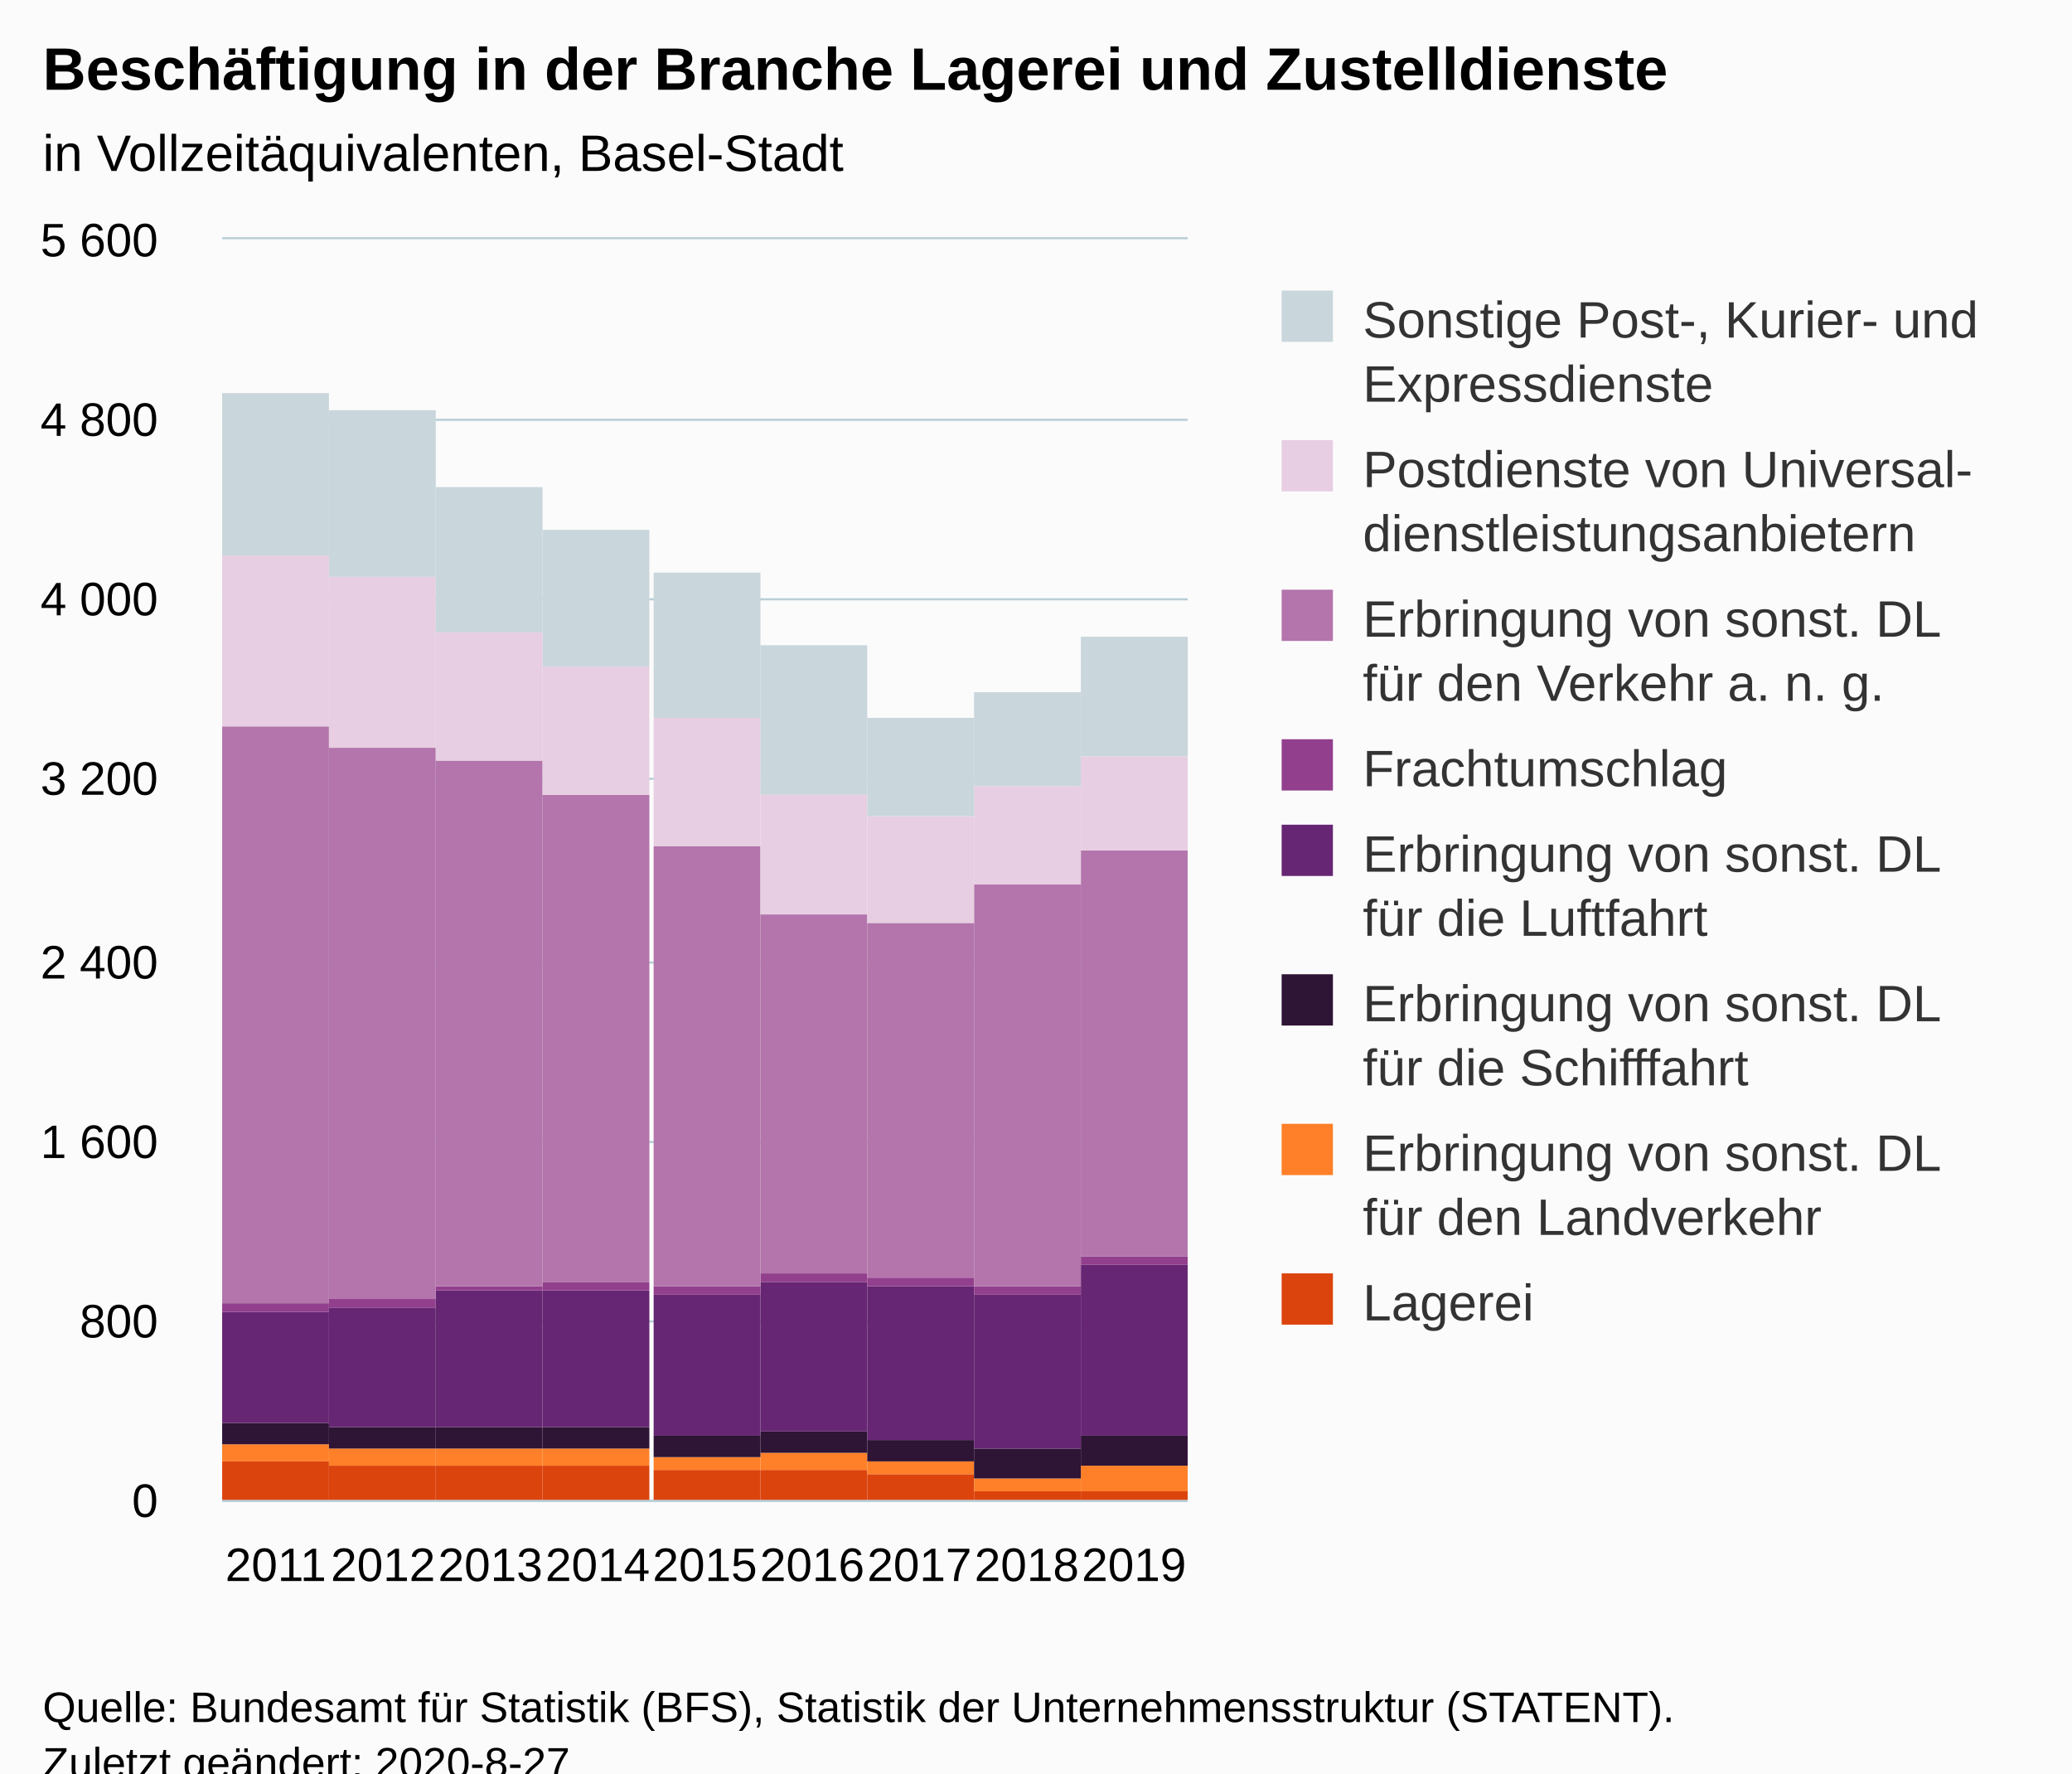
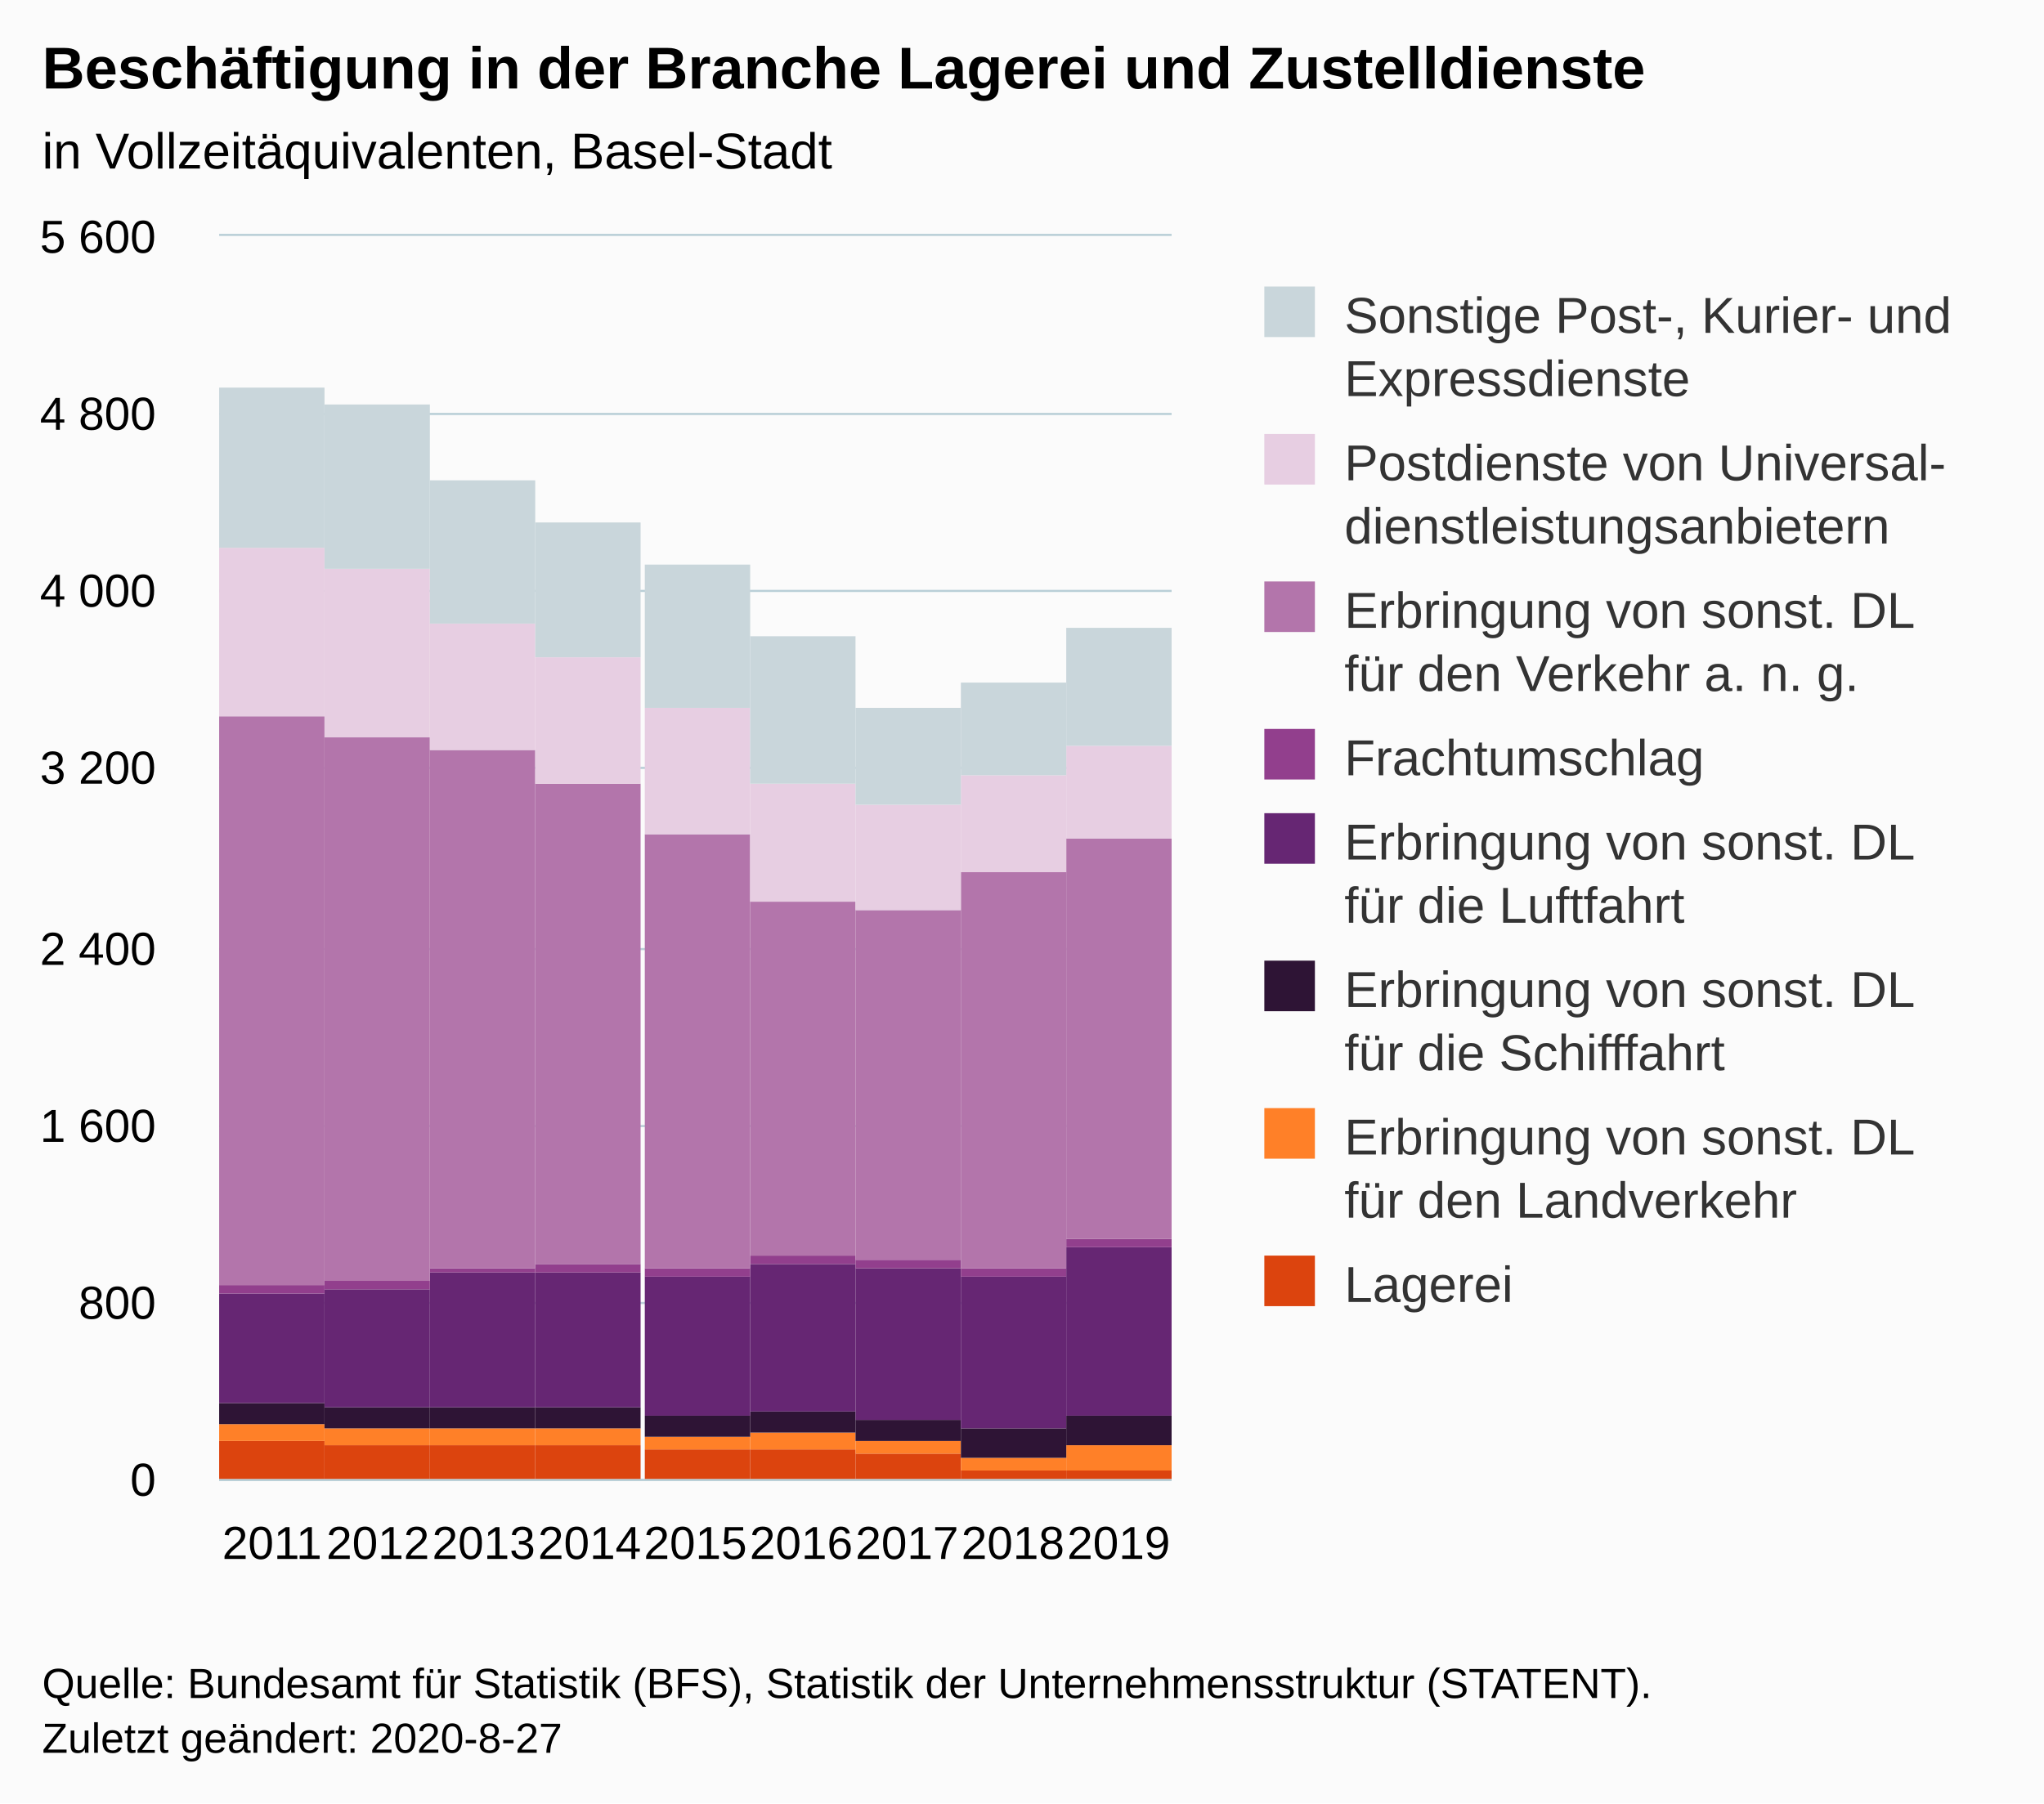
- <svg xmlns="http://www.w3.org/2000/svg" version="1.1" class="highcharts-root" style="font-family:Arial;font-size:12px;" viewBox="0 0 485 415">
+ <svg xmlns="http://www.w3.org/2000/svg" version="1.1" class="highcharts-root" style="font-family:Arial;font-size:12px;" width="485" height="428">
  <defs>
-     <clipPath id="highcharts-3hjsqhs-79-">
+     <clipPath id="highcharts-i1t2dzv-79-">
      <rect x="0" y="0" width="226" height="295" fill="none" />
    </clipPath>
-     <clipPath id="highcharts-3hjsqhs-89-">
+     <clipPath id="highcharts-i1t2dzv-89-">
      <rect x="0" y="0" width="226" height="295" fill="none" />
    </clipPath>
-     <clipPath id="highcharts-3hjsqhs-153-">
+     <clipPath id="highcharts-i1t2dzv-153-">
      <rect x="52" y="56" width="226" height="295" fill="none" />
    </clipPath>
  </defs>
  <rect fill="#fbfbfb" class="highcharts-background" x="0" y="0" width="485" height="428" rx="0" ry="0" />
  <rect fill="none" class="highcharts-plot-background" x="52" y="56" width="226" height="295" />
  <g class="highcharts-pane-group" data-z-index="0" />
  <g class="highcharts-grid highcharts-xaxis-grid" data-z-index="1">
    <path fill="none" data-z-index="1" class="highcharts-grid-line" d="M 76.5 56 L 76.5 351" opacity="1" />
    <path fill="none" data-z-index="1" class="highcharts-grid-line" d="M 101.5 56 L 101.5 351" opacity="1" />
    <path fill="none" data-z-index="1" class="highcharts-grid-line" d="M 126.5 56 L 126.5 351" opacity="1" />
    <path fill="none" data-z-index="1" class="highcharts-grid-line" d="M 151.5 56 L 151.5 351" opacity="1" />
    <path fill="none" data-z-index="1" class="highcharts-grid-line" d="M 177.5 56 L 177.5 351" opacity="1" />
    <path fill="none" data-z-index="1" class="highcharts-grid-line" d="M 202.5 56 L 202.5 351" opacity="1" />
    <path fill="none" data-z-index="1" class="highcharts-grid-line" d="M 227.5 56 L 227.5 351" opacity="1" />
    <path fill="none" data-z-index="1" class="highcharts-grid-line" d="M 252.5 56 L 252.5 351" opacity="1" />
    <path fill="none" data-z-index="1" class="highcharts-grid-line" d="M 277.5 56 L 277.5 351" opacity="1" />
    <path fill="none" data-z-index="1" class="highcharts-grid-line" d="M 51.5 56 L 51.5 351" opacity="1" />
  </g>
  <g class="highcharts-grid highcharts-yaxis-grid" data-z-index="1">
    <path fill="none" stroke="#B9CFD7" stroke-width="0.5" data-z-index="1" class="highcharts-grid-line" d="M 52 351.25 L 278 351.25" opacity="1" />
    <path fill="none" stroke="#B9CFD7" stroke-width="0.5" data-z-index="1" class="highcharts-grid-line" d="M 52 309.25 L 278 309.25" opacity="1" />
    <path fill="none" stroke="#B9CFD7" stroke-width="0.5" data-z-index="1" class="highcharts-grid-line" d="M 52 267.25 L 278 267.25" opacity="1" />
    <path fill="none" stroke="#B9CFD7" stroke-width="0.5" data-z-index="1" class="highcharts-grid-line" d="M 52 225.25 L 278 225.25" opacity="1" />
    <path fill="none" stroke="#B9CFD7" stroke-width="0.5" data-z-index="1" class="highcharts-grid-line" d="M 52 182.25 L 278 182.25" opacity="1" />
    <path fill="none" stroke="#B9CFD7" stroke-width="0.5" data-z-index="1" class="highcharts-grid-line" d="M 52 140.25 L 278 140.25" opacity="1" />
    <path fill="none" stroke="#B9CFD7" stroke-width="0.5" data-z-index="1" class="highcharts-grid-line" d="M 52 98.25 L 278 98.25" opacity="1" />
    <path fill="none" stroke="#B9CFD7" stroke-width="0.5" data-z-index="1" class="highcharts-grid-line" d="M 52 55.75 L 278 55.75" opacity="1" />
  </g>
  <rect fill="none" class="highcharts-plot-border" data-z-index="1" x="52" y="56" width="226" height="295" />
  <g class="highcharts-axis highcharts-xaxis" data-z-index="2">
    <path fill="none" class="highcharts-axis-line" stroke="#B9CFD7" stroke-width="0.5" data-z-index="7" d="M 52 351.25 L 278 351.25" />
  </g>
  <g class="highcharts-axis highcharts-yaxis" data-z-index="2">
    <path fill="none" class="highcharts-axis-line" data-z-index="7" d="M 52 56 L 52 351" />
  </g>
  <g class="highcharts-series-group" data-z-index="3">
-     <g class="highcharts-series highcharts-series-0 highcharts-column-series" data-z-index="0.1" opacity="1" transform="translate(52,56) scale(1 1)" clip-path="url(#highcharts-3hjsqhs-89-)">
+     <g class="highcharts-series highcharts-series-0 highcharts-column-series" data-z-index="0.1" opacity="1" transform="translate(52,56) scale(1 1)" clip-path="url(#highcharts-i1t2dzv-89-)">
      <rect x="0" y="286" width="25" height="10" fill="#DC440E" opacity="1" class="highcharts-point" />
      <rect x="25" y="287" width="25" height="9" fill="#DC440E" opacity="1" class="highcharts-point" />
      <rect x="50" y="287" width="25" height="9" fill="#DC440E" opacity="1" class="highcharts-point" />
      <rect x="75" y="287" width="25" height="9" fill="#DC440E" opacity="1" class="highcharts-point" />
      <rect x="101" y="288" width="25" height="8" fill="#DC440E" opacity="1" class="highcharts-point" />
      <rect x="126" y="288" width="25" height="8" fill="#DC440E" opacity="1" class="highcharts-point" />
      <rect x="151" y="289" width="25" height="7" fill="#DC440E" opacity="1" class="highcharts-point" />
      <rect x="176" y="293" width="25" height="3" fill="#DC440E" opacity="1" class="highcharts-point" />
      <rect x="201" y="293" width="25" height="3" fill="#DC440E" opacity="1" class="highcharts-point" />
    </g>
    <g class="highcharts-markers highcharts-series-0 highcharts-column-series" data-z-index="0.1" opacity="1" transform="translate(52,56) scale(1 1)" clip-path="none" />
-     <g class="highcharts-series highcharts-series-1 highcharts-column-series" data-z-index="0.1" opacity="1" transform="translate(52,56) scale(1 1)" clip-path="url(#highcharts-3hjsqhs-89-)">
+     <g class="highcharts-series highcharts-series-1 highcharts-column-series" data-z-index="0.1" opacity="1" transform="translate(52,56) scale(1 1)" clip-path="url(#highcharts-i1t2dzv-89-)">
      <rect x="0" y="282" width="25" height="4" fill="#FF8028" opacity="1" class="highcharts-point" />
      <rect x="25" y="283" width="25" height="4" fill="#FF8028" opacity="1" class="highcharts-point" />
      <rect x="50" y="283" width="25" height="4" fill="#FF8028" opacity="1" class="highcharts-point" />
      <rect x="75" y="283" width="25" height="4" fill="#FF8028" opacity="1" class="highcharts-point" />
      <rect x="101" y="285" width="25" height="3" fill="#FF8028" opacity="1" class="highcharts-point" />
      <rect x="126" y="284" width="25" height="4" fill="#FF8028" opacity="1" class="highcharts-point" />
      <rect x="151" y="286" width="25" height="3" fill="#FF8028" opacity="1" class="highcharts-point" />
      <rect x="176" y="290" width="25" height="3" fill="#FF8028" opacity="1" class="highcharts-point" />
      <rect x="201" y="287" width="25" height="6" fill="#FF8028" opacity="1" class="highcharts-point" />
    </g>
    <g class="highcharts-markers highcharts-series-1 highcharts-column-series" data-z-index="0.1" opacity="1" transform="translate(52,56) scale(1 1)" clip-path="none" />
-     <g class="highcharts-series highcharts-series-2 highcharts-column-series" data-z-index="0.1" opacity="1" transform="translate(52,56) scale(1 1)" clip-path="url(#highcharts-3hjsqhs-89-)">
+     <g class="highcharts-series highcharts-series-2 highcharts-column-series" data-z-index="0.1" opacity="1" transform="translate(52,56) scale(1 1)" clip-path="url(#highcharts-i1t2dzv-89-)">
      <rect x="0" y="277" width="25" height="5" fill="#2E1435" opacity="1" class="highcharts-point" />
      <rect x="25" y="278" width="25" height="5" fill="#2E1435" opacity="1" class="highcharts-point" />
      <rect x="50" y="278" width="25" height="5" fill="#2E1435" opacity="1" class="highcharts-point" />
      <rect x="75" y="278" width="25" height="5" fill="#2E1435" opacity="1" class="highcharts-point" />
      <rect x="101" y="280" width="25" height="5" fill="#2E1435" opacity="1" class="highcharts-point" />
      <rect x="126" y="279" width="25" height="5" fill="#2E1435" opacity="1" class="highcharts-point" />
      <rect x="151" y="281" width="25" height="5" fill="#2E1435" opacity="1" class="highcharts-point" />
      <rect x="176" y="283" width="25" height="7" fill="#2E1435" opacity="1" class="highcharts-point" />
      <rect x="201" y="280" width="25" height="7" fill="#2E1435" opacity="1" class="highcharts-point" />
    </g>
    <g class="highcharts-markers highcharts-series-2 highcharts-column-series" data-z-index="0.1" opacity="1" transform="translate(52,56) scale(1 1)" clip-path="none" />
-     <g class="highcharts-series highcharts-series-3 highcharts-column-series" data-z-index="0.1" opacity="1" transform="translate(52,56) scale(1 1)" clip-path="url(#highcharts-3hjsqhs-89-)">
+     <g class="highcharts-series highcharts-series-3 highcharts-column-series" data-z-index="0.1" opacity="1" transform="translate(52,56) scale(1 1)" clip-path="url(#highcharts-i1t2dzv-89-)">
      <rect x="0" y="251" width="25" height="26" fill="#662673" opacity="1" class="highcharts-point" />
      <rect x="25" y="250" width="25" height="28" fill="#662673" opacity="1" class="highcharts-point" />
      <rect x="50" y="246" width="25" height="32" fill="#662673" opacity="1" class="highcharts-point" />
      <rect x="75" y="246" width="25" height="32" fill="#662673" opacity="1" class="highcharts-point" />
      <rect x="101" y="247" width="25" height="33" fill="#662673" opacity="1" class="highcharts-point" />
      <rect x="126" y="244" width="25" height="35" fill="#662673" opacity="1" class="highcharts-point" />
      <rect x="151" y="245" width="25" height="36" fill="#662673" opacity="1" class="highcharts-point" />
      <rect x="176" y="247" width="25" height="36" fill="#662673" opacity="1" class="highcharts-point" />
      <rect x="201" y="240" width="25" height="40" fill="#662673" opacity="1" class="highcharts-point" />
    </g>
    <g class="highcharts-markers highcharts-series-3 highcharts-column-series" data-z-index="0.1" opacity="1" transform="translate(52,56) scale(1 1)" clip-path="none" />
-     <g class="highcharts-series highcharts-series-4 highcharts-column-series" data-z-index="0.1" opacity="1" transform="translate(52,56) scale(1 1)" clip-path="url(#highcharts-3hjsqhs-89-)">
+     <g class="highcharts-series highcharts-series-4 highcharts-column-series" data-z-index="0.1" opacity="1" transform="translate(52,56) scale(1 1)" clip-path="url(#highcharts-i1t2dzv-89-)">
      <rect x="0" y="249" width="25" height="2" fill="#923F8D" opacity="1" class="highcharts-point" />
      <rect x="25" y="248" width="25" height="2" fill="#923F8D" opacity="1" class="highcharts-point" />
      <rect x="50" y="245" width="25" height="1" fill="#923F8D" opacity="1" class="highcharts-point" />
      <rect x="75" y="244" width="25" height="2" fill="#923F8D" opacity="1" class="highcharts-point" />
      <rect x="101" y="245" width="25" height="2" fill="#923F8D" opacity="1" class="highcharts-point" />
      <rect x="126" y="242" width="25" height="2" fill="#923F8D" opacity="1" class="highcharts-point" />
      <rect x="151" y="243" width="25" height="2" fill="#923F8D" opacity="1" class="highcharts-point" />
      <rect x="176" y="245" width="25" height="2" fill="#923F8D" opacity="1" class="highcharts-point" />
      <rect x="201" y="238" width="25" height="2" fill="#923F8D" opacity="1" class="highcharts-point" />
    </g>
    <g class="highcharts-markers highcharts-series-4 highcharts-column-series" data-z-index="0.1" opacity="1" transform="translate(52,56) scale(1 1)" clip-path="none" />
-     <g class="highcharts-series highcharts-series-5 highcharts-column-series" data-z-index="0.1" opacity="1" transform="translate(52,56) scale(1 1)" clip-path="url(#highcharts-3hjsqhs-89-)">
+     <g class="highcharts-series highcharts-series-5 highcharts-column-series" data-z-index="0.1" opacity="1" transform="translate(52,56) scale(1 1)" clip-path="url(#highcharts-i1t2dzv-89-)">
      <rect x="0" y="114" width="25" height="135" fill="#B375AB" opacity="1" class="highcharts-point" />
      <rect x="25" y="119" width="25" height="129" fill="#B375AB" opacity="1" class="highcharts-point" />
      <rect x="50" y="122" width="25" height="123" fill="#B375AB" opacity="1" class="highcharts-point" />
      <rect x="75" y="130" width="25" height="114" fill="#B375AB" opacity="1" class="highcharts-point" />
      <rect x="101" y="142" width="25" height="103" fill="#B375AB" opacity="1" class="highcharts-point" />
      <rect x="126" y="158" width="25" height="84" fill="#B375AB" opacity="1" class="highcharts-point" />
      <rect x="151" y="160" width="25" height="83" fill="#B375AB" opacity="1" class="highcharts-point" />
      <rect x="176" y="151" width="25" height="94" fill="#B375AB" opacity="1" class="highcharts-point" />
      <rect x="201" y="143" width="25" height="95" fill="#B375AB" opacity="1" class="highcharts-point" />
    </g>
    <g class="highcharts-markers highcharts-series-5 highcharts-column-series" data-z-index="0.1" opacity="1" transform="translate(52,56) scale(1 1)" clip-path="none" />
-     <g class="highcharts-series highcharts-series-6 highcharts-column-series" data-z-index="0.1" opacity="1" transform="translate(52,56) scale(1 1)" clip-path="url(#highcharts-3hjsqhs-89-)">
+     <g class="highcharts-series highcharts-series-6 highcharts-column-series" data-z-index="0.1" opacity="1" transform="translate(52,56) scale(1 1)" clip-path="url(#highcharts-i1t2dzv-89-)">
      <rect x="0" y="74" width="25" height="40" fill="#E7CEE2" opacity="1" class="highcharts-point" />
      <rect x="25" y="79" width="25" height="40" fill="#E7CEE2" opacity="1" class="highcharts-point" />
      <rect x="50" y="92" width="25" height="30" fill="#E7CEE2" opacity="1" class="highcharts-point" />
      <rect x="75" y="100" width="25" height="30" fill="#E7CEE2" opacity="1" class="highcharts-point" />
      <rect x="101" y="112" width="25" height="30" fill="#E7CEE2" opacity="1" class="highcharts-point" />
      <rect x="126" y="130" width="25" height="28" fill="#E7CEE2" opacity="1" class="highcharts-point" />
      <rect x="151" y="135" width="25" height="25" fill="#E7CEE2" opacity="1" class="highcharts-point" />
      <rect x="176" y="128" width="25" height="23" fill="#E7CEE2" opacity="1" class="highcharts-point" />
      <rect x="201" y="121" width="25" height="22" fill="#E7CEE2" opacity="1" class="highcharts-point" />
    </g>
    <g class="highcharts-markers highcharts-series-6 highcharts-column-series" data-z-index="0.1" opacity="1" transform="translate(52,56) scale(1 1)" clip-path="none" />
-     <g class="highcharts-series highcharts-series-7 highcharts-column-series" data-z-index="0.1" opacity="1" transform="translate(52,56) scale(1 1)" clip-path="url(#highcharts-3hjsqhs-89-)">
+     <g class="highcharts-series highcharts-series-7 highcharts-column-series" data-z-index="0.1" opacity="1" transform="translate(52,56) scale(1 1)" clip-path="url(#highcharts-i1t2dzv-89-)">
      <rect x="0" y="36" width="25" height="38" fill="#C9D6DB" opacity="1" class="highcharts-point" />
      <rect x="25" y="40" width="25" height="39" fill="#C9D6DB" opacity="1" class="highcharts-point" />
      <rect x="50" y="58" width="25" height="34" fill="#C9D6DB" opacity="1" class="highcharts-point" />
      <rect x="75" y="68" width="25" height="32" fill="#C9D6DB" opacity="1" class="highcharts-point" />
      <rect x="101" y="78" width="25" height="34" fill="#C9D6DB" opacity="1" class="highcharts-point" />
      <rect x="126" y="95" width="25" height="35" fill="#C9D6DB" opacity="1" class="highcharts-point" />
      <rect x="151" y="112" width="25" height="23" fill="#C9D6DB" opacity="1" class="highcharts-point" />
      <rect x="176" y="106" width="25" height="22" fill="#C9D6DB" opacity="1" class="highcharts-point" />
      <rect x="201" y="93" width="25" height="28" fill="#C9D6DB" opacity="1" class="highcharts-point" />
    </g>
    <g class="highcharts-markers highcharts-series-7 highcharts-column-series" data-z-index="0.1" opacity="1" transform="translate(52,56) scale(1 1)" clip-path="none" />
  </g>
  <text x="10" text-anchor="start" class="highcharts-title" data-z-index="4" style="color:#000000;font-size:14px;font-weight:bold;fill:#000000;" y="21">
    <tspan>Beschäftigung in der Branche Lagerei und Zustelldienste</tspan>
  </text>
  <text x="10" text-anchor="start" class="highcharts-subtitle" data-z-index="4" style="color:#000000;font-size:12px;font-weight:normal;fill:#000000;" y="40">
    <tspan>in Vollzeitäquivalenten, Basel-Stadt</tspan>
  </text>
  <text x="10" text-anchor="start" class="highcharts-caption" data-z-index="4" style="color:#666666;fill:#666666;" y="385" />
  <g class="highcharts-legend" data-z-index="7" transform="translate(290,61)">
    <rect fill="none" class="highcharts-legend-box" rx="0" ry="0" x="0" y="0" width="185" height="261" visibility="visible" />
    <g data-z-index="1">
      <g>
        <g class="highcharts-legend-item highcharts-column-series highcharts-color-undefined highcharts-series-7" data-z-index="1" transform="translate(8,3)">
          <text x="21" style="color:#333333;cursor:pointer;font-size:12px;font-weight:normal;fill:#333333;" text-anchor="start" data-z-index="2" y="15">
            <tspan>Sonstige Post-, Kurier- und</tspan>
            <tspan dy="15" x="21">Expressdienste</tspan>
          </text>
          <rect x="2" y="4" width="12" height="12" fill="#C9D6DB" class="highcharts-point" data-z-index="3" />
        </g>
        <g class="highcharts-legend-item highcharts-column-series highcharts-color-undefined highcharts-series-6" data-z-index="1" transform="translate(8,38)">
          <text x="21" y="15" style="color:#333333;cursor:pointer;font-size:12px;font-weight:normal;fill:#333333;" text-anchor="start" data-z-index="2">
            <tspan>Postdienste von Universal-</tspan>
            <tspan x="21" dy="15">dienstleistungsanbietern</tspan>
          </text>
          <rect x="2" y="4" width="12" height="12" fill="#E7CEE2" class="highcharts-point" data-z-index="3" />
        </g>
        <g class="highcharts-legend-item highcharts-column-series highcharts-color-undefined highcharts-series-5" data-z-index="1" transform="translate(8,73)">
          <text x="21" y="15" style="color:#333333;cursor:pointer;font-size:12px;font-weight:normal;fill:#333333;" text-anchor="start" data-z-index="2">
            <tspan>Erbringung von sonst. DL</tspan>
            <tspan dy="15" x="21">für den Verkehr a. n. g.</tspan>
          </text>
          <rect x="2" y="4" width="12" height="12" fill="#B375AB" class="highcharts-point" data-z-index="3" />
        </g>
        <g class="highcharts-legend-item highcharts-column-series highcharts-color-undefined highcharts-series-4" data-z-index="1" transform="translate(8,108)">
          <text x="21" y="15" style="color:#333333;cursor:pointer;font-size:12px;font-weight:normal;fill:#333333;" text-anchor="start" data-z-index="2">
            <tspan>Frachtumschlag</tspan>
          </text>
          <rect x="2" y="4" width="12" height="12" fill="#923F8D" class="highcharts-point" data-z-index="3" />
        </g>
        <g class="highcharts-legend-item highcharts-column-series highcharts-color-undefined highcharts-series-3" data-z-index="1" transform="translate(8,128)">
          <text x="21" y="15" style="color:#333333;cursor:pointer;font-size:12px;font-weight:normal;fill:#333333;" text-anchor="start" data-z-index="2">
            <tspan>Erbringung von sonst. DL</tspan>
            <tspan dy="15" x="21">für die Luftfahrt</tspan>
          </text>
          <rect x="2" y="4" width="12" height="12" fill="#662673" class="highcharts-point" data-z-index="3" />
        </g>
        <g class="highcharts-legend-item highcharts-column-series highcharts-color-undefined highcharts-series-2" data-z-index="1" transform="translate(8,163)">
          <text x="21" y="15" style="color:#333333;cursor:pointer;font-size:12px;font-weight:normal;fill:#333333;" text-anchor="start" data-z-index="2">
            <tspan>Erbringung von sonst. DL</tspan>
            <tspan dy="15" x="21">für die Schifffahrt</tspan>
          </text>
          <rect x="2" y="4" width="12" height="12" fill="#2E1435" class="highcharts-point" data-z-index="3" />
        </g>
        <g class="highcharts-legend-item highcharts-column-series highcharts-color-undefined highcharts-series-1" data-z-index="1" transform="translate(8,198)">
          <text x="21" y="15" style="color:#333333;cursor:pointer;font-size:12px;font-weight:normal;fill:#333333;" text-anchor="start" data-z-index="2">
            <tspan>Erbringung von sonst. DL</tspan>
            <tspan dy="15" x="21">für den Landverkehr</tspan>
          </text>
          <rect x="2" y="4" width="12" height="12" fill="#FF8028" class="highcharts-point" data-z-index="3" />
        </g>
        <g class="highcharts-legend-item highcharts-column-series highcharts-color-undefined highcharts-series-0" data-z-index="1" transform="translate(8,233)">
          <text x="21" y="15" style="color:#333333;cursor:pointer;font-size:12px;font-weight:normal;fill:#333333;" text-anchor="start" data-z-index="2">
            <tspan>Lagerei</tspan>
          </text>
          <rect x="2" y="4" width="12" height="12" fill="#DC440E" class="highcharts-point" data-z-index="3" />
        </g>
      </g>
    </g>
  </g>
  <g class="highcharts-axis-labels highcharts-xaxis-labels" data-z-index="7">
    <text x="64.556" style="color:#000000;cursor:default;font-size:11px;fill:#000000;" text-anchor="middle" transform="translate(0,0)" y="370" opacity="1">2011</text>
    <text x="89.667" style="color:#000000;cursor:default;font-size:11px;fill:#000000;" text-anchor="middle" transform="translate(0,0)" y="370" opacity="1">2012</text>
    <text x="114.778" style="color:#000000;cursor:default;font-size:11px;fill:#000000;" text-anchor="middle" transform="translate(0,0)" y="370" opacity="1">2013</text>
    <text x="139.889" style="color:#000000;cursor:default;font-size:11px;fill:#000000;" text-anchor="middle" transform="translate(0,0)" y="370" opacity="1">2014</text>
    <text x="165" style="color:#000000;cursor:default;font-size:11px;fill:#000000;" text-anchor="middle" transform="translate(0,0)" y="370" opacity="1">2015</text>
    <text x="190.111" style="color:#000000;cursor:default;font-size:11px;fill:#000000;" text-anchor="middle" transform="translate(0,0)" y="370" opacity="1">2016</text>
    <text x="215.222" style="color:#000000;cursor:default;font-size:11px;fill:#000000;" text-anchor="middle" transform="translate(0,0)" y="370" opacity="1">2017</text>
    <text x="240.333" style="color:#000000;cursor:default;font-size:11px;fill:#000000;" text-anchor="middle" transform="translate(0,0)" y="370" opacity="1">2018</text>
    <text x="265.444" style="color:#000000;cursor:default;font-size:11px;fill:#000000;" text-anchor="middle" transform="translate(0,0)" y="370" opacity="1">2019</text>
  </g>
  <g class="highcharts-axis-labels highcharts-yaxis-labels" data-z-index="7">
    <text x="37" style="color:#000000;cursor:default;font-size:11px;fill:#000000;" text-anchor="end" transform="translate(0,0)" y="355" opacity="1">0</text>
    <text x="37" style="color:#000000;cursor:default;font-size:11px;fill:#000000;" text-anchor="end" transform="translate(0,0)" y="313" opacity="1">800</text>
    <text x="37" style="color:#000000;cursor:default;font-size:11px;fill:#000000;" text-anchor="end" transform="translate(0,0)" y="271" opacity="1">
      <tspan>1 600</tspan>
    </text>
    <text x="37" style="color:#000000;cursor:default;font-size:11px;fill:#000000;" text-anchor="end" transform="translate(0,0)" y="229" opacity="1">
      <tspan>2 400</tspan>
    </text>
    <text x="37" style="color:#000000;cursor:default;font-size:11px;fill:#000000;" text-anchor="end" transform="translate(0,0)" y="186" opacity="1">
      <tspan>3 200</tspan>
    </text>
    <text x="37" style="color:#000000;cursor:default;font-size:11px;fill:#000000;" text-anchor="end" transform="translate(0,0)" y="144" opacity="1">
      <tspan>4 000</tspan>
    </text>
    <text x="37" style="color:#000000;cursor:default;font-size:11px;fill:#000000;" text-anchor="end" transform="translate(0,0)" y="102" opacity="1">
      <tspan>4 800</tspan>
    </text>
    <text x="37" style="color:#000000;cursor:default;font-size:11px;fill:#000000;" text-anchor="end" transform="translate(0,0)" y="60" opacity="1">
      <tspan>5 600</tspan>
    </text>
  </g>
  <text x="10" class="highcharts-credits" text-anchor="start" data-z-index="8" style="cursor:default;color:#000000;font-size:10px;fill:#000000;" y="403">
    <tspan>Quelle: Bundesamt für Statistik (BFS), Statistik der Unternehmensstruktur (STATENT).</tspan>
    <tspan x="10" dy="13">Zuletzt geändert: 2020-8-27</tspan>
  </text>
-   <g class="highcharts-control-points" data-z-index="99" clip-path="url(#highcharts-3hjsqhs-153-)" />
+   <g class="highcharts-control-points" data-z-index="99" clip-path="url(#highcharts-i1t2dzv-153-)" />
</svg>
